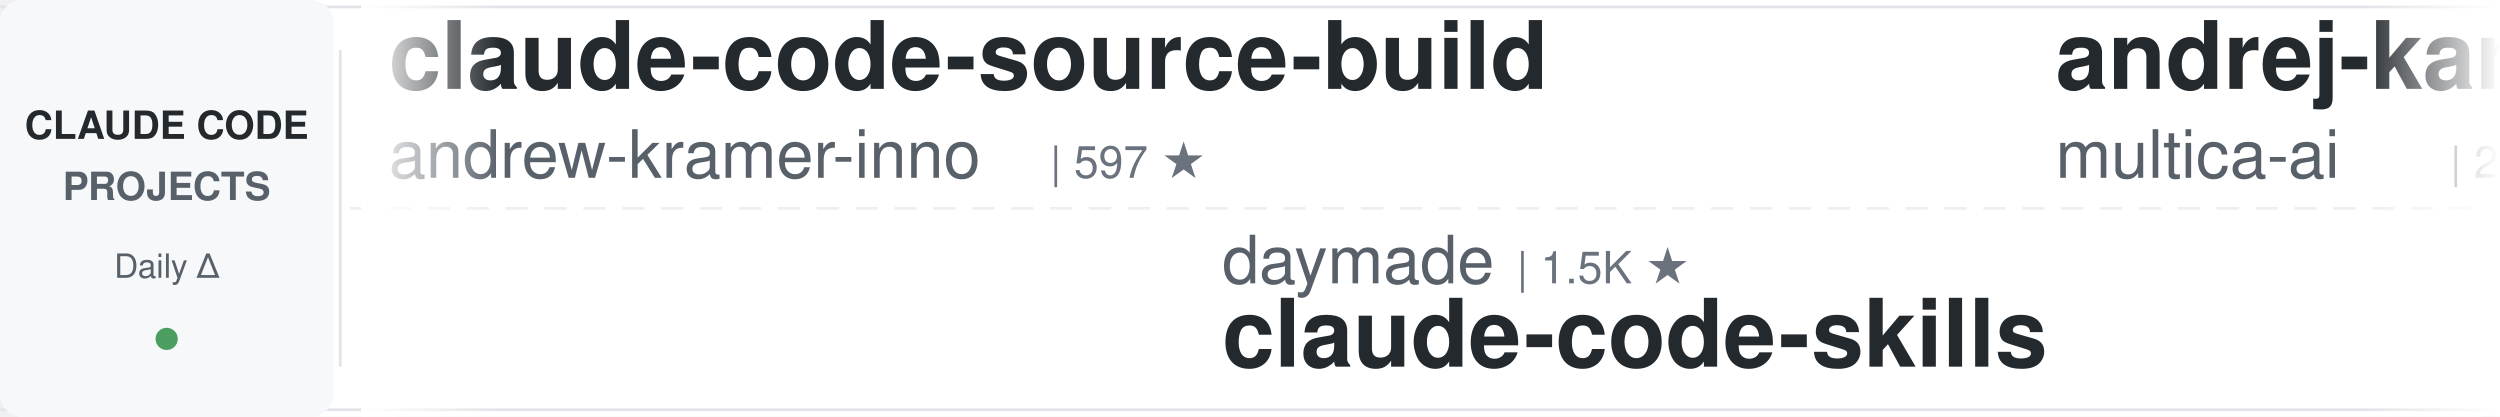
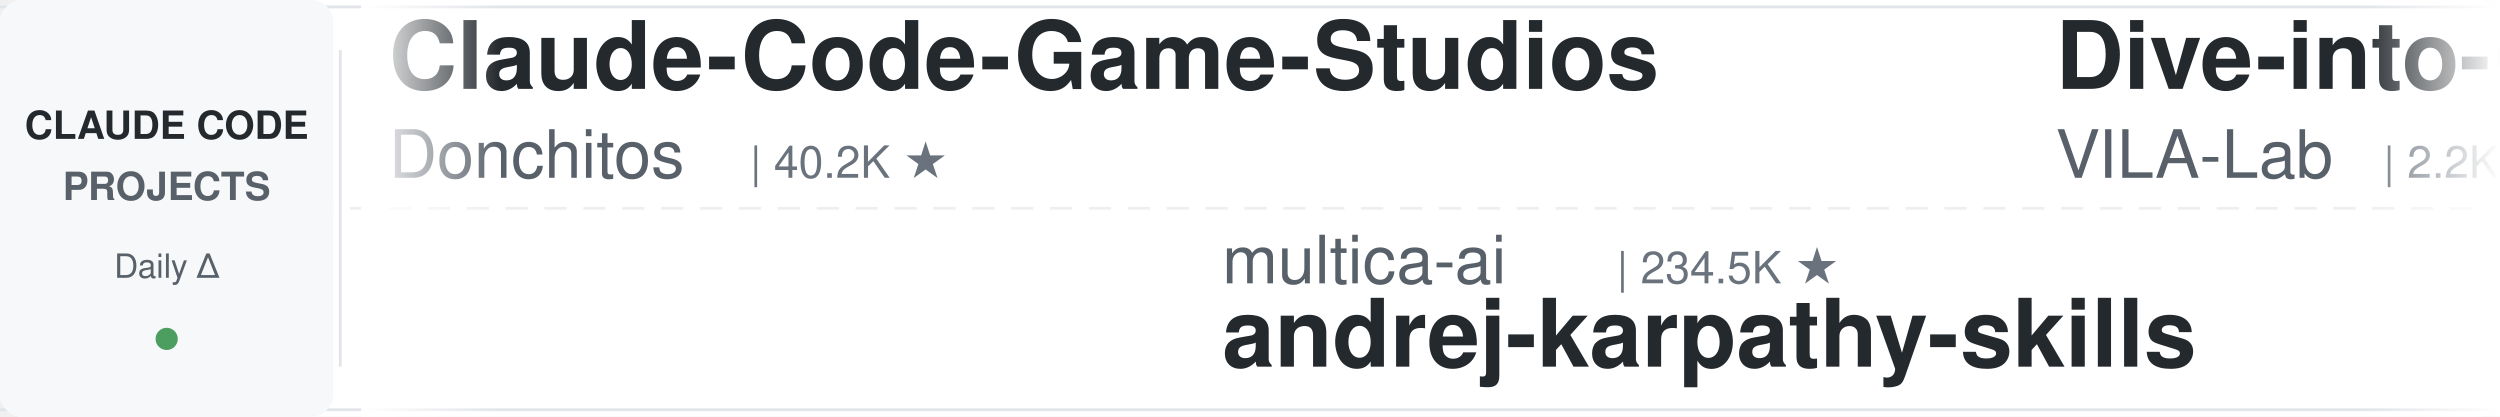
<svg xmlns="http://www.w3.org/2000/svg" width="900" height="150">
  <defs>
    <linearGradient id="leftFade" x1="0%" y1="0%" x2="100%" y2="0%">
      <stop offset="0%" style="stop-color:#ffffff;stop-opacity:1" />
      <stop offset="100%" style="stop-color:#ffffff;stop-opacity:0" />
    </linearGradient>
    <linearGradient id="rightFade" x1="0%" y1="0%" x2="100%" y2="0%">
      <stop offset="0%" style="stop-color:#ffffff;stop-opacity:0" />
      <stop offset="100%" style="stop-color:#ffffff;stop-opacity:1" />
    </linearGradient>
  </defs>
  <rect width="900" height="150" fill="#ffffff" rx="8" />
  <rect x="0" y="2" width="900" height="1" fill="#e1e4e8" />
  <rect x="0" y="147" width="900" height="1" fill="#e1e4e8" />
  <line x1="0" y1="75" x2="900" y2="75" stroke="#e1e4e8" stroke-width="1" stroke-dasharray="8 6" opacity="0.6" />
  <rect x="0" y="0" width="120" height="150" fill="#f6f8fa" rx="8" />
  <text x="60" y="50" font-family="-apple-system, BlinkMacSystemFont, 'Segoe UI', Helvetica, Arial, sans-serif" font-size="14" font-weight="600" fill="#24292e" text-anchor="middle">CLAUDE CODE</text>
  <text x="60" y="72" font-family="-apple-system, BlinkMacSystemFont, 'Segoe UI', Helvetica, Arial, sans-serif" font-size="14" font-weight="600" fill="#586069" text-anchor="middle">PROJECTS</text>
  <text x="60" y="100" font-family="-apple-system, BlinkMacSystemFont, 'Segoe UI', Helvetica, Arial, sans-serif" font-size="12" font-weight="500" fill="#586069" text-anchor="middle">Daily Δ</text>
  <circle cx="60" cy="122" r="4" fill="#22863a" opacity="0.8" />
  <rect x="122" y="18" width="1" height="114" fill="#e1e4e8" />
  <clipPath id="tickerClip">
    <rect x="130" y="0" width="770" height="150" />
  </clipPath>
  <g clip-path="url(#tickerClip)">
    <g id="tickerItems">
      <animateTransform attributeName="transform" attributeType="XML" type="translate" from="0 0" to="-3000 0" dur="54s" repeatCount="indefinite" />
      <g transform="translate(0, 0)">
-         <text x="140" y="32" font-family="-apple-system, BlinkMacSystemFont, 'Segoe UI', Helvetica, Arial, sans-serif" font-size="34" font-weight="600" fill="#24292e">claude-code-source-build</text>
-         <text x="140" y="64" font-family="-apple-system, BlinkMacSystemFont, 'Segoe UI', Helvetica, Arial, sans-serif" font-size="24" font-weight="400" fill="#586069">andrew-kramer-inno</text>
-         <text x="378" y="64" font-family="-apple-system, BlinkMacSystemFont, 'Segoe UI', Helvetica, Arial, sans-serif" font-size="16" font-weight="500" fill="#6a737d">| 597 ★</text>
+         <text x="140" y="32" font-family="-apple-system, BlinkMacSystemFont, 'Segoe UI', Helvetica, Arial, sans-serif" font-size="34" font-weight="600" fill="#24292e">Claude-Code-Game-Studios</text>
+         <text x="140" y="64" font-family="-apple-system, BlinkMacSystemFont, 'Segoe UI', Helvetica, Arial, sans-serif" font-size="24" font-weight="400" fill="#586069">Donchitos</text>
+         <text x="270" y="64" font-family="-apple-system, BlinkMacSystemFont, 'Segoe UI', Helvetica, Arial, sans-serif" font-size="16" font-weight="500" fill="#6a737d">| 40.2K ★</text>
      </g>
      <g transform="translate(300, 0)">
-         <text x="140" y="102" font-family="-apple-system, BlinkMacSystemFont, 'Segoe UI', Helvetica, Arial, sans-serif" font-size="24" font-weight="400" fill="#586069">daymade</text>
-         <text x="246" y="102" font-family="-apple-system, BlinkMacSystemFont, 'Segoe UI', Helvetica, Arial, sans-serif" font-size="16" font-weight="500" fill="#6a737d">| 1.5K ★</text>
-         <text x="140" y="132" font-family="-apple-system, BlinkMacSystemFont, 'Segoe UI', Helvetica, Arial, sans-serif" font-size="34" font-weight="600" fill="#24292e">claude-code-skills</text>
+         <text x="140" y="102" font-family="-apple-system, BlinkMacSystemFont, 'Segoe UI', Helvetica, Arial, sans-serif" font-size="24" font-weight="400" fill="#586069">multica-ai</text>
+         <text x="282" y="102" font-family="-apple-system, BlinkMacSystemFont, 'Segoe UI', Helvetica, Arial, sans-serif" font-size="16" font-weight="500" fill="#6a737d">| 234.5K ★</text>
+         <text x="140" y="132" font-family="-apple-system, BlinkMacSystemFont, 'Segoe UI', Helvetica, Arial, sans-serif" font-size="34" font-weight="600" fill="#24292e">andrej-karpathy-skills</text>
      </g>
      <g transform="translate(600, 0)">
-         <text x="140" y="32" font-family="-apple-system, BlinkMacSystemFont, 'Segoe UI', Helvetica, Arial, sans-serif" font-size="34" font-weight="600" fill="#24292e">andrej-karpathy-skills</text>
-         <text x="140" y="64" font-family="-apple-system, BlinkMacSystemFont, 'Segoe UI', Helvetica, Arial, sans-serif" font-size="24" font-weight="400" fill="#586069">multica-ai</text>
-         <text x="282" y="64" font-family="-apple-system, BlinkMacSystemFont, 'Segoe UI', Helvetica, Arial, sans-serif" font-size="16" font-weight="500" fill="#6a737d">| 234.5K ★</text>
+         <text x="140" y="32" font-family="-apple-system, BlinkMacSystemFont, 'Segoe UI', Helvetica, Arial, sans-serif" font-size="34" font-weight="600" fill="#24292e">Dive-into-Claude-Code</text>
+         <text x="140" y="64" font-family="-apple-system, BlinkMacSystemFont, 'Segoe UI', Helvetica, Arial, sans-serif" font-size="24" font-weight="400" fill="#586069">VILA-Lab</text>
+         <text x="258" y="64" font-family="-apple-system, BlinkMacSystemFont, 'Segoe UI', Helvetica, Arial, sans-serif" font-size="16" font-weight="500" fill="#6a737d">| 2.2K ★</text>
      </g>
      <g transform="translate(900, 0)">
+         <text x="140" y="102" font-family="-apple-system, BlinkMacSystemFont, 'Segoe UI', Helvetica, Arial, sans-serif" font-size="24" font-weight="400" fill="#586069">overwirehq</text>
+         <text x="282" y="102" font-family="-apple-system, BlinkMacSystemFont, 'Segoe UI', Helvetica, Arial, sans-serif" font-size="16" font-weight="500" fill="#6a737d">| 2.8K ★</text>
+         <text x="140" y="132" font-family="-apple-system, BlinkMacSystemFont, 'Segoe UI', Helvetica, Arial, sans-serif" font-size="34" font-weight="600" fill="#24292e">claude-code-telegram</text>
+       </g>
+       <g transform="translate(1200, 0)">
+         <text x="140" y="32" font-family="-apple-system, BlinkMacSystemFont, 'Segoe UI', Helvetica, Arial, sans-serif" font-size="34" font-weight="600" fill="#24292e">claude-code-reverse</text>
+         <text x="140" y="64" font-family="-apple-system, BlinkMacSystemFont, 'Segoe UI', Helvetica, Arial, sans-serif" font-size="24" font-weight="400" fill="#586069">Yuyz0112</text>
+         <text x="258" y="64" font-family="-apple-system, BlinkMacSystemFont, 'Segoe UI', Helvetica, Arial, sans-serif" font-size="16" font-weight="500" fill="#6a737d">| 2.5K ★</text>
+       </g>
+       <g transform="translate(1500, 0)">
        <text x="140" y="102" font-family="-apple-system, BlinkMacSystemFont, 'Segoe UI', Helvetica, Arial, sans-serif" font-size="24" font-weight="400" fill="#586069">AprilNEA</text>
        <text x="258" y="102" font-family="-apple-system, BlinkMacSystemFont, 'Segoe UI', Helvetica, Arial, sans-serif" font-size="16" font-weight="500" fill="#6a737d">| 393 ★</text>
        <text x="140" y="132" font-family="-apple-system, BlinkMacSystemFont, 'Segoe UI', Helvetica, Arial, sans-serif" font-size="34" font-weight="600" fill="#24292e">claude-code-source</text>
      </g>
-       <g transform="translate(1200, 0)">
-         <text x="140" y="32" font-family="-apple-system, BlinkMacSystemFont, 'Segoe UI', Helvetica, Arial, sans-serif" font-size="34" font-weight="600" fill="#24292e">claude-code-best-practic...</text>
-         <text x="140" y="64" font-family="-apple-system, BlinkMacSystemFont, 'Segoe UI', Helvetica, Arial, sans-serif" font-size="24" font-weight="400" fill="#586069">shanraisshan</text>
-         <text x="306" y="64" font-family="-apple-system, BlinkMacSystemFont, 'Segoe UI', Helvetica, Arial, sans-serif" font-size="16" font-weight="500" fill="#6a737d">| 69.2K ★</text>
-       </g>
-       <g transform="translate(1500, 0)">
-         <text x="140" y="102" font-family="-apple-system, BlinkMacSystemFont, 'Segoe UI', Helvetica, Arial, sans-serif" font-size="24" font-weight="400" fill="#586069">techjarves</text>
-         <text x="282" y="102" font-family="-apple-system, BlinkMacSystemFont, 'Segoe UI', Helvetica, Arial, sans-serif" font-size="16" font-weight="500" fill="#6a737d">| 1.6K ★</text>
-         <text x="140" y="132" font-family="-apple-system, BlinkMacSystemFont, 'Segoe UI', Helvetica, Arial, sans-serif" font-size="34" font-weight="600" fill="#24292e">ClaudeCode-Portable</text>
-       </g>
      <g transform="translate(1800, 0)">
-         <text x="140" y="32" font-family="-apple-system, BlinkMacSystemFont, 'Segoe UI', Helvetica, Arial, sans-serif" font-size="34" font-weight="600" fill="#24292e">arcads-claude-code-mrpai...</text>
-         <text x="140" y="64" font-family="-apple-system, BlinkMacSystemFont, 'Segoe UI', Helvetica, Arial, sans-serif" font-size="24" font-weight="400" fill="#586069">mrpaidsocial</text>
-         <text x="306" y="64" font-family="-apple-system, BlinkMacSystemFont, 'Segoe UI', Helvetica, Arial, sans-serif" font-size="16" font-weight="500" fill="#6a737d">| 1.7K ★</text>
+         <text x="140" y="32" font-family="-apple-system, BlinkMacSystemFont, 'Segoe UI', Helvetica, Arial, sans-serif" font-size="34" font-weight="600" fill="#24292e">claude-code-spec-workflo...</text>
+         <text x="140" y="64" font-family="-apple-system, BlinkMacSystemFont, 'Segoe UI', Helvetica, Arial, sans-serif" font-size="24" font-weight="400" fill="#586069">Pimzino</text>
+         <text x="246" y="64" font-family="-apple-system, BlinkMacSystemFont, 'Segoe UI', Helvetica, Arial, sans-serif" font-size="16" font-weight="500" fill="#6a737d">| 3.9K ★</text>
      </g>
      <g transform="translate(2100, 0)">
-         <text x="140" y="102" font-family="-apple-system, BlinkMacSystemFont, 'Segoe UI', Helvetica, Arial, sans-serif" font-size="24" font-weight="400" fill="#586069">musistudio</text>
-         <text x="282" y="102" font-family="-apple-system, BlinkMacSystemFont, 'Segoe UI', Helvetica, Arial, sans-serif" font-size="16" font-weight="500" fill="#6a737d">| 38.2K ★</text>
-         <text x="140" y="132" font-family="-apple-system, BlinkMacSystemFont, 'Segoe UI', Helvetica, Arial, sans-serif" font-size="34" font-weight="600" fill="#24292e">claude-code-router</text>
+         <text x="140" y="102" font-family="-apple-system, BlinkMacSystemFont, 'Segoe UI', Helvetica, Arial, sans-serif" font-size="24" font-weight="400" fill="#586069">Windy3f3f3f3f</text>
+         <text x="318" y="102" font-family="-apple-system, BlinkMacSystemFont, 'Segoe UI', Helvetica, Arial, sans-serif" font-size="16" font-weight="500" fill="#6a737d">| 2.8K ★</text>
+         <text x="140" y="132" font-family="-apple-system, BlinkMacSystemFont, 'Segoe UI', Helvetica, Arial, sans-serif" font-size="34" font-weight="600" fill="#24292e">claude-code-from-scratch</text>
      </g>
      <g transform="translate(2400, 0)">
-         <text x="140" y="32" font-family="-apple-system, BlinkMacSystemFont, 'Segoe UI', Helvetica, Arial, sans-serif" font-size="34" font-weight="600" fill="#24292e">awesome-claude-code-tool...</text>
-         <text x="140" y="64" font-family="-apple-system, BlinkMacSystemFont, 'Segoe UI', Helvetica, Arial, sans-serif" font-size="24" font-weight="400" fill="#586069">rohitg00</text>
-         <text x="258" y="64" font-family="-apple-system, BlinkMacSystemFont, 'Segoe UI', Helvetica, Arial, sans-serif" font-size="16" font-weight="500" fill="#6a737d">| 2.9K ★</text>
+         <text x="140" y="32" font-family="-apple-system, BlinkMacSystemFont, 'Segoe UI', Helvetica, Arial, sans-serif" font-size="34" font-weight="600" fill="#24292e">ralph-claude-code</text>
+         <text x="140" y="64" font-family="-apple-system, BlinkMacSystemFont, 'Segoe UI', Helvetica, Arial, sans-serif" font-size="24" font-weight="400" fill="#586069">frankbria</text>
+         <text x="270" y="64" font-family="-apple-system, BlinkMacSystemFont, 'Segoe UI', Helvetica, Arial, sans-serif" font-size="16" font-weight="500" fill="#6a737d">| 9.7K ★</text>
      </g>
      <g transform="translate(2700, 0)">
-         <text x="140" y="102" font-family="-apple-system, BlinkMacSystemFont, 'Segoe UI', Helvetica, Arial, sans-serif" font-size="24" font-weight="400" fill="#586069">Piebald-AI</text>
-         <text x="282" y="102" font-family="-apple-system, BlinkMacSystemFont, 'Segoe UI', Helvetica, Arial, sans-serif" font-size="16" font-weight="500" fill="#6a737d">| 13.2K ★</text>
-         <text x="140" y="132" font-family="-apple-system, BlinkMacSystemFont, 'Segoe UI', Helvetica, Arial, sans-serif" font-size="34" font-weight="600" fill="#24292e">claude-code-system-promp...</text>
+         <text x="140" y="102" font-family="-apple-system, BlinkMacSystemFont, 'Segoe UI', Helvetica, Arial, sans-serif" font-size="24" font-weight="400" fill="#586069">digitalsamba</text>
+         <text x="306" y="102" font-family="-apple-system, BlinkMacSystemFont, 'Segoe UI', Helvetica, Arial, sans-serif" font-size="16" font-weight="500" fill="#6a737d">| 2.7K ★</text>
+         <text x="140" y="132" font-family="-apple-system, BlinkMacSystemFont, 'Segoe UI', Helvetica, Arial, sans-serif" font-size="34" font-weight="600" fill="#24292e">claude-code-video-toolki...</text>
      </g>
      <g transform="translate(3000, 0)">
-         <text x="140" y="32" font-family="-apple-system, BlinkMacSystemFont, 'Segoe UI', Helvetica, Arial, sans-serif" font-size="34" font-weight="600" fill="#24292e">claude-code-source-build</text>
-         <text x="140" y="64" font-family="-apple-system, BlinkMacSystemFont, 'Segoe UI', Helvetica, Arial, sans-serif" font-size="24" font-weight="400" fill="#586069">andrew-kramer-inno</text>
-         <text x="378" y="64" font-family="-apple-system, BlinkMacSystemFont, 'Segoe UI', Helvetica, Arial, sans-serif" font-size="16" font-weight="500" fill="#6a737d">| 597 ★</text>
+         <text x="140" y="32" font-family="-apple-system, BlinkMacSystemFont, 'Segoe UI', Helvetica, Arial, sans-serif" font-size="34" font-weight="600" fill="#24292e">Claude-Code-Game-Studios</text>
+         <text x="140" y="64" font-family="-apple-system, BlinkMacSystemFont, 'Segoe UI', Helvetica, Arial, sans-serif" font-size="24" font-weight="400" fill="#586069">Donchitos</text>
+         <text x="270" y="64" font-family="-apple-system, BlinkMacSystemFont, 'Segoe UI', Helvetica, Arial, sans-serif" font-size="16" font-weight="500" fill="#6a737d">| 40.2K ★</text>
      </g>
      <g transform="translate(3300, 0)">
-         <text x="140" y="102" font-family="-apple-system, BlinkMacSystemFont, 'Segoe UI', Helvetica, Arial, sans-serif" font-size="24" font-weight="400" fill="#586069">daymade</text>
-         <text x="246" y="102" font-family="-apple-system, BlinkMacSystemFont, 'Segoe UI', Helvetica, Arial, sans-serif" font-size="16" font-weight="500" fill="#6a737d">| 1.5K ★</text>
-         <text x="140" y="132" font-family="-apple-system, BlinkMacSystemFont, 'Segoe UI', Helvetica, Arial, sans-serif" font-size="34" font-weight="600" fill="#24292e">claude-code-skills</text>
+         <text x="140" y="102" font-family="-apple-system, BlinkMacSystemFont, 'Segoe UI', Helvetica, Arial, sans-serif" font-size="24" font-weight="400" fill="#586069">multica-ai</text>
+         <text x="282" y="102" font-family="-apple-system, BlinkMacSystemFont, 'Segoe UI', Helvetica, Arial, sans-serif" font-size="16" font-weight="500" fill="#6a737d">| 234.5K ★</text>
+         <text x="140" y="132" font-family="-apple-system, BlinkMacSystemFont, 'Segoe UI', Helvetica, Arial, sans-serif" font-size="34" font-weight="600" fill="#24292e">andrej-karpathy-skills</text>
      </g>
      <g transform="translate(3600, 0)">
-         <text x="140" y="32" font-family="-apple-system, BlinkMacSystemFont, 'Segoe UI', Helvetica, Arial, sans-serif" font-size="34" font-weight="600" fill="#24292e">andrej-karpathy-skills</text>
-         <text x="140" y="64" font-family="-apple-system, BlinkMacSystemFont, 'Segoe UI', Helvetica, Arial, sans-serif" font-size="24" font-weight="400" fill="#586069">multica-ai</text>
-         <text x="282" y="64" font-family="-apple-system, BlinkMacSystemFont, 'Segoe UI', Helvetica, Arial, sans-serif" font-size="16" font-weight="500" fill="#6a737d">| 234.5K ★</text>
+         <text x="140" y="32" font-family="-apple-system, BlinkMacSystemFont, 'Segoe UI', Helvetica, Arial, sans-serif" font-size="34" font-weight="600" fill="#24292e">Dive-into-Claude-Code</text>
+         <text x="140" y="64" font-family="-apple-system, BlinkMacSystemFont, 'Segoe UI', Helvetica, Arial, sans-serif" font-size="24" font-weight="400" fill="#586069">VILA-Lab</text>
+         <text x="258" y="64" font-family="-apple-system, BlinkMacSystemFont, 'Segoe UI', Helvetica, Arial, sans-serif" font-size="16" font-weight="500" fill="#6a737d">| 2.2K ★</text>
      </g>
      <g transform="translate(3900, 0)">
-         <text x="140" y="102" font-family="-apple-system, BlinkMacSystemFont, 'Segoe UI', Helvetica, Arial, sans-serif" font-size="24" font-weight="400" fill="#586069">AprilNEA</text>
-         <text x="258" y="102" font-family="-apple-system, BlinkMacSystemFont, 'Segoe UI', Helvetica, Arial, sans-serif" font-size="16" font-weight="500" fill="#6a737d">| 393 ★</text>
-         <text x="140" y="132" font-family="-apple-system, BlinkMacSystemFont, 'Segoe UI', Helvetica, Arial, sans-serif" font-size="34" font-weight="600" fill="#24292e">claude-code-source</text>
+         <text x="140" y="102" font-family="-apple-system, BlinkMacSystemFont, 'Segoe UI', Helvetica, Arial, sans-serif" font-size="24" font-weight="400" fill="#586069">overwirehq</text>
+         <text x="282" y="102" font-family="-apple-system, BlinkMacSystemFont, 'Segoe UI', Helvetica, Arial, sans-serif" font-size="16" font-weight="500" fill="#6a737d">| 2.8K ★</text>
+         <text x="140" y="132" font-family="-apple-system, BlinkMacSystemFont, 'Segoe UI', Helvetica, Arial, sans-serif" font-size="34" font-weight="600" fill="#24292e">claude-code-telegram</text>
      </g>
    </g>
  </g>
  <rect x="130" y="0" width="50" height="150" fill="url(#leftFade)" />
  <rect x="850" y="0" width="50" height="150" fill="url(#rightFade)" />
</svg>
